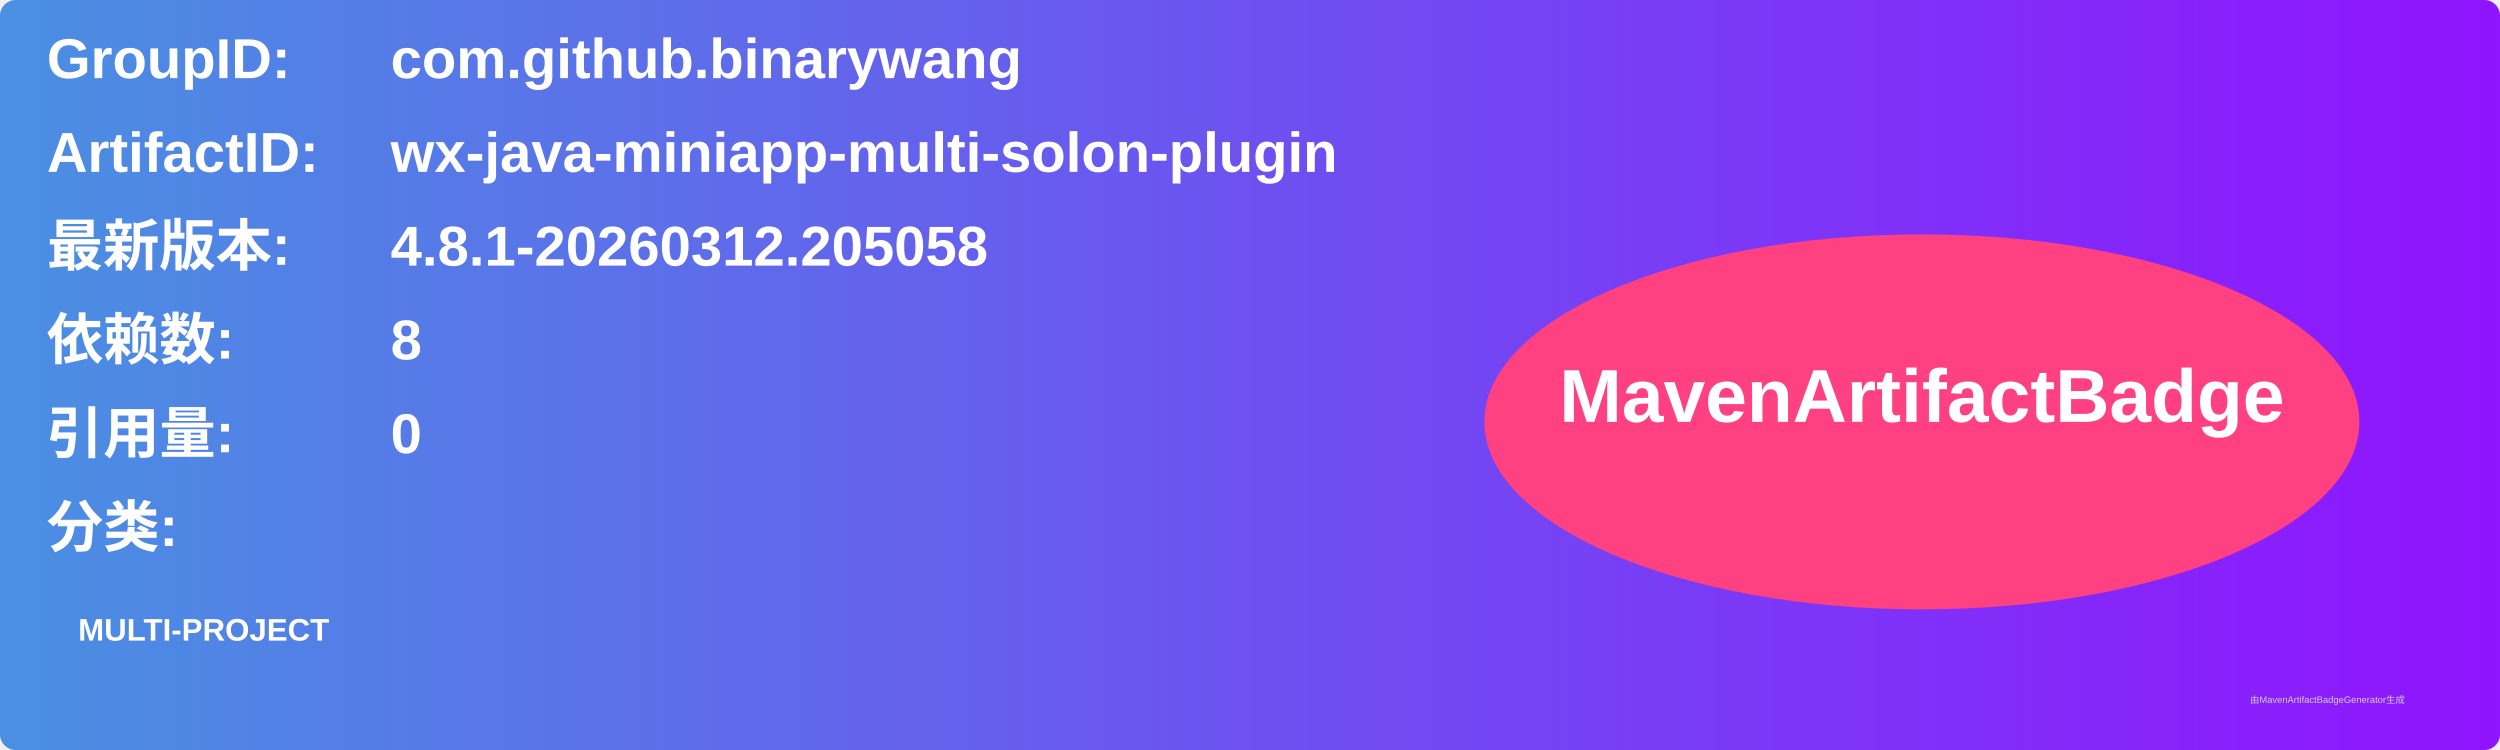
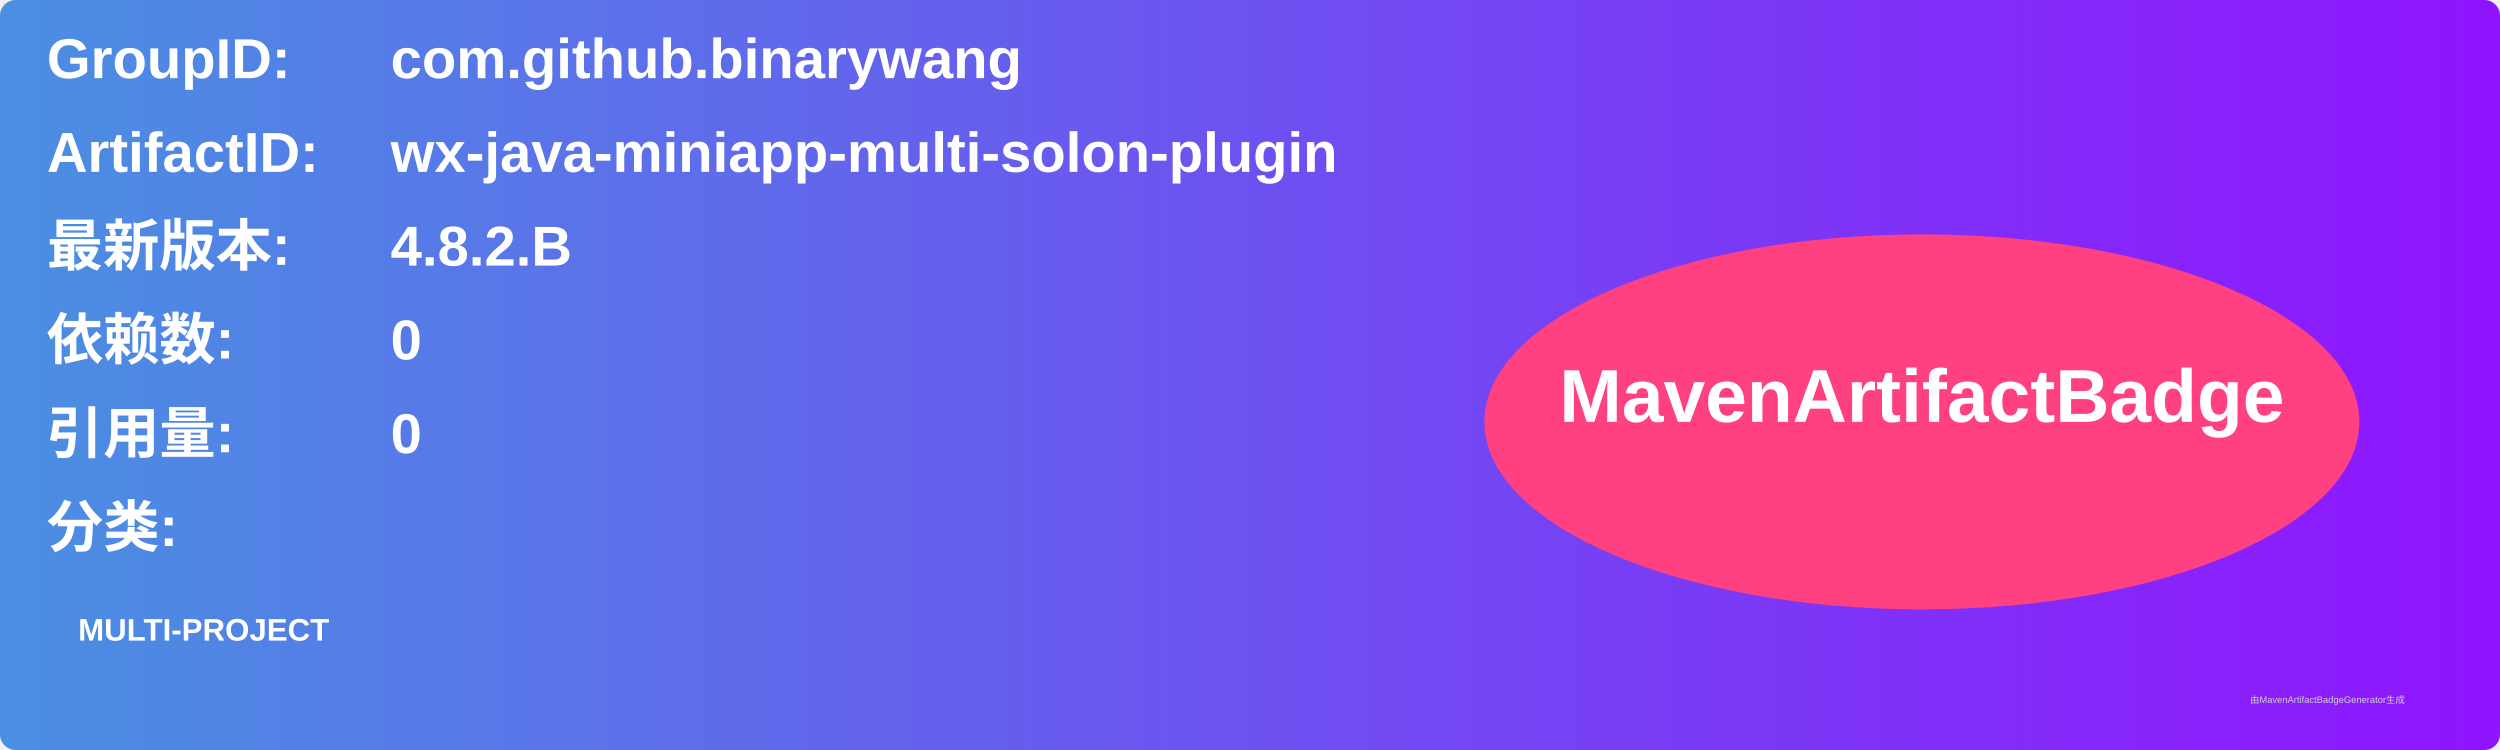
<svg xmlns="http://www.w3.org/2000/svg" width="800" height="240" viewBox="0 0 800 240">
  <linearGradient id="grad" x1="0%" y1="0%" x2="100%" y2="0%">
    <stop offset="0%" stop-color="#4a90e2" />
    <stop offset="100%" stop-color="#9013fe" />
  </linearGradient>
  <rect width="100%" height="100%" rx="5" ry="5" fill="url(#grad)" />
  <g transform="translate(15, 15)">
    <text x="0" y="10" font-family="Arial" font-size="18" fill="white" font-weight="bold" width="260">GroupID:</text>
    <text x="110" y="10" font-family="Arial" font-size="18" fill="white" font-weight="bold" width="460">com.github.binarywang</text>
    <text x="0" y="40" font-family="Arial" font-size="18" fill="white" font-weight="bold" width="260">ArtifactID:</text>
    <text x="110" y="40" font-family="Arial" font-size="18" fill="white" font-weight="bold" width="460">wx-java-miniapp-multi-solon-plugin</text>
    <text x="0" y="70" font-family="Arial" font-size="18" fill="white" font-weight="bold">最新版本:</text>
    <text x="110" y="70" font-family="Arial" font-size="18" fill="white" font-weight="bold">
-       <tspan font-weight="bold">4.8.1-20260312.205058</tspan>
+       <tspan font-weight="bold">4.8.2.B</tspan>
    </text>
    <text x="0" y="100" font-family="Arial" font-size="18" fill="white" font-weight="bold">依赖数: </text>
    <text x="110" y="100" font-family="Arial" font-size="18" fill="white">
-       <tspan font-weight="bold">8</tspan>
+       <tspan font-weight="bold">0</tspan>
    </text>
    <text x="0" y="130" font-family="Arial" font-size="18" fill="white" font-weight="bold">引用量: </text>
    <text x="110" y="130" font-family="Arial" font-size="18" fill="white">
      <tspan font-weight="bold">0</tspan>
    </text>
    <text x="0" y="160" font-family="Arial" font-size="18" fill="white" font-weight="bold">分类:</text>
    <text x="10" y="190" font-family="Arial" font-size="10" fill="white">
      <tspan font-weight="bold">MULTI-PROJECT</tspan>
    </text>
    <ellipse cx="600" cy="120" rx="140" ry="60" fill="#ff4081" />
    <text x="600" y="120" text-anchor="middle" font-family="Arial" font-size="24" fill="white" font-weight="bold">MavenArtifactBadge</text>
  </g>
  <text x="720" y="225" font-family="Arial" font-size="3" fill="#d0d0d0">由MavenArtifactBadgeGenerator生成</text>
</svg>
